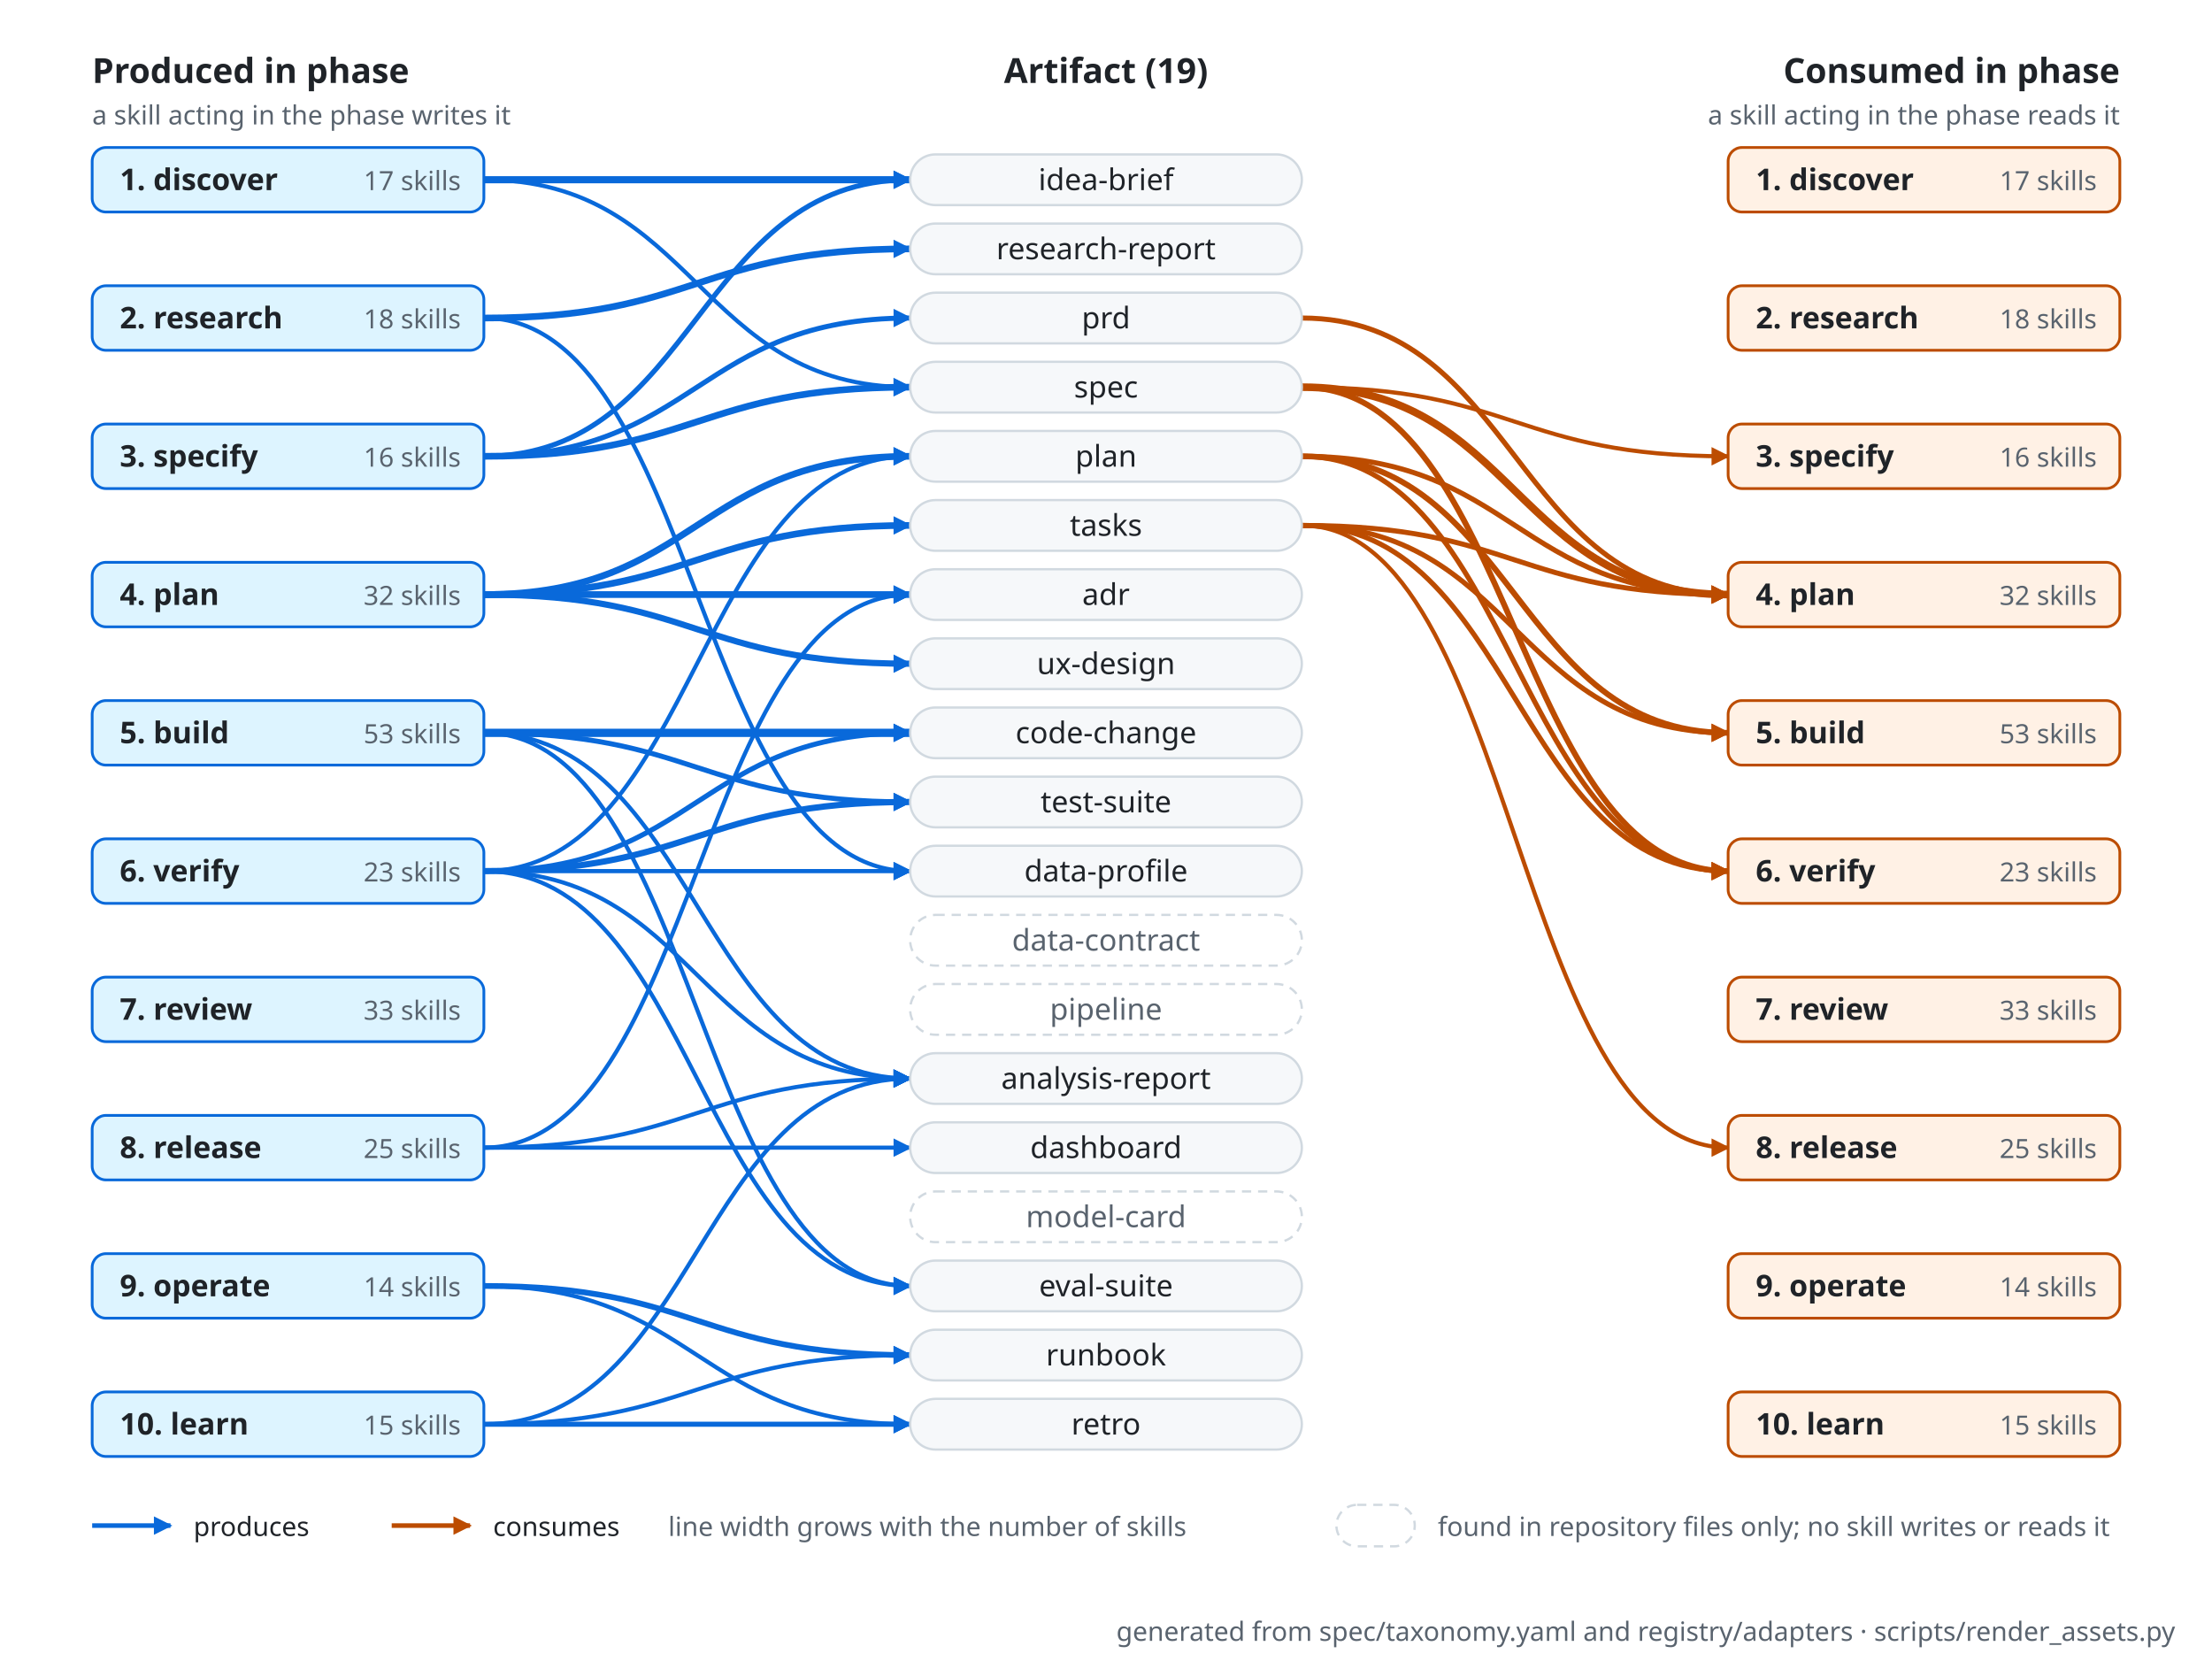
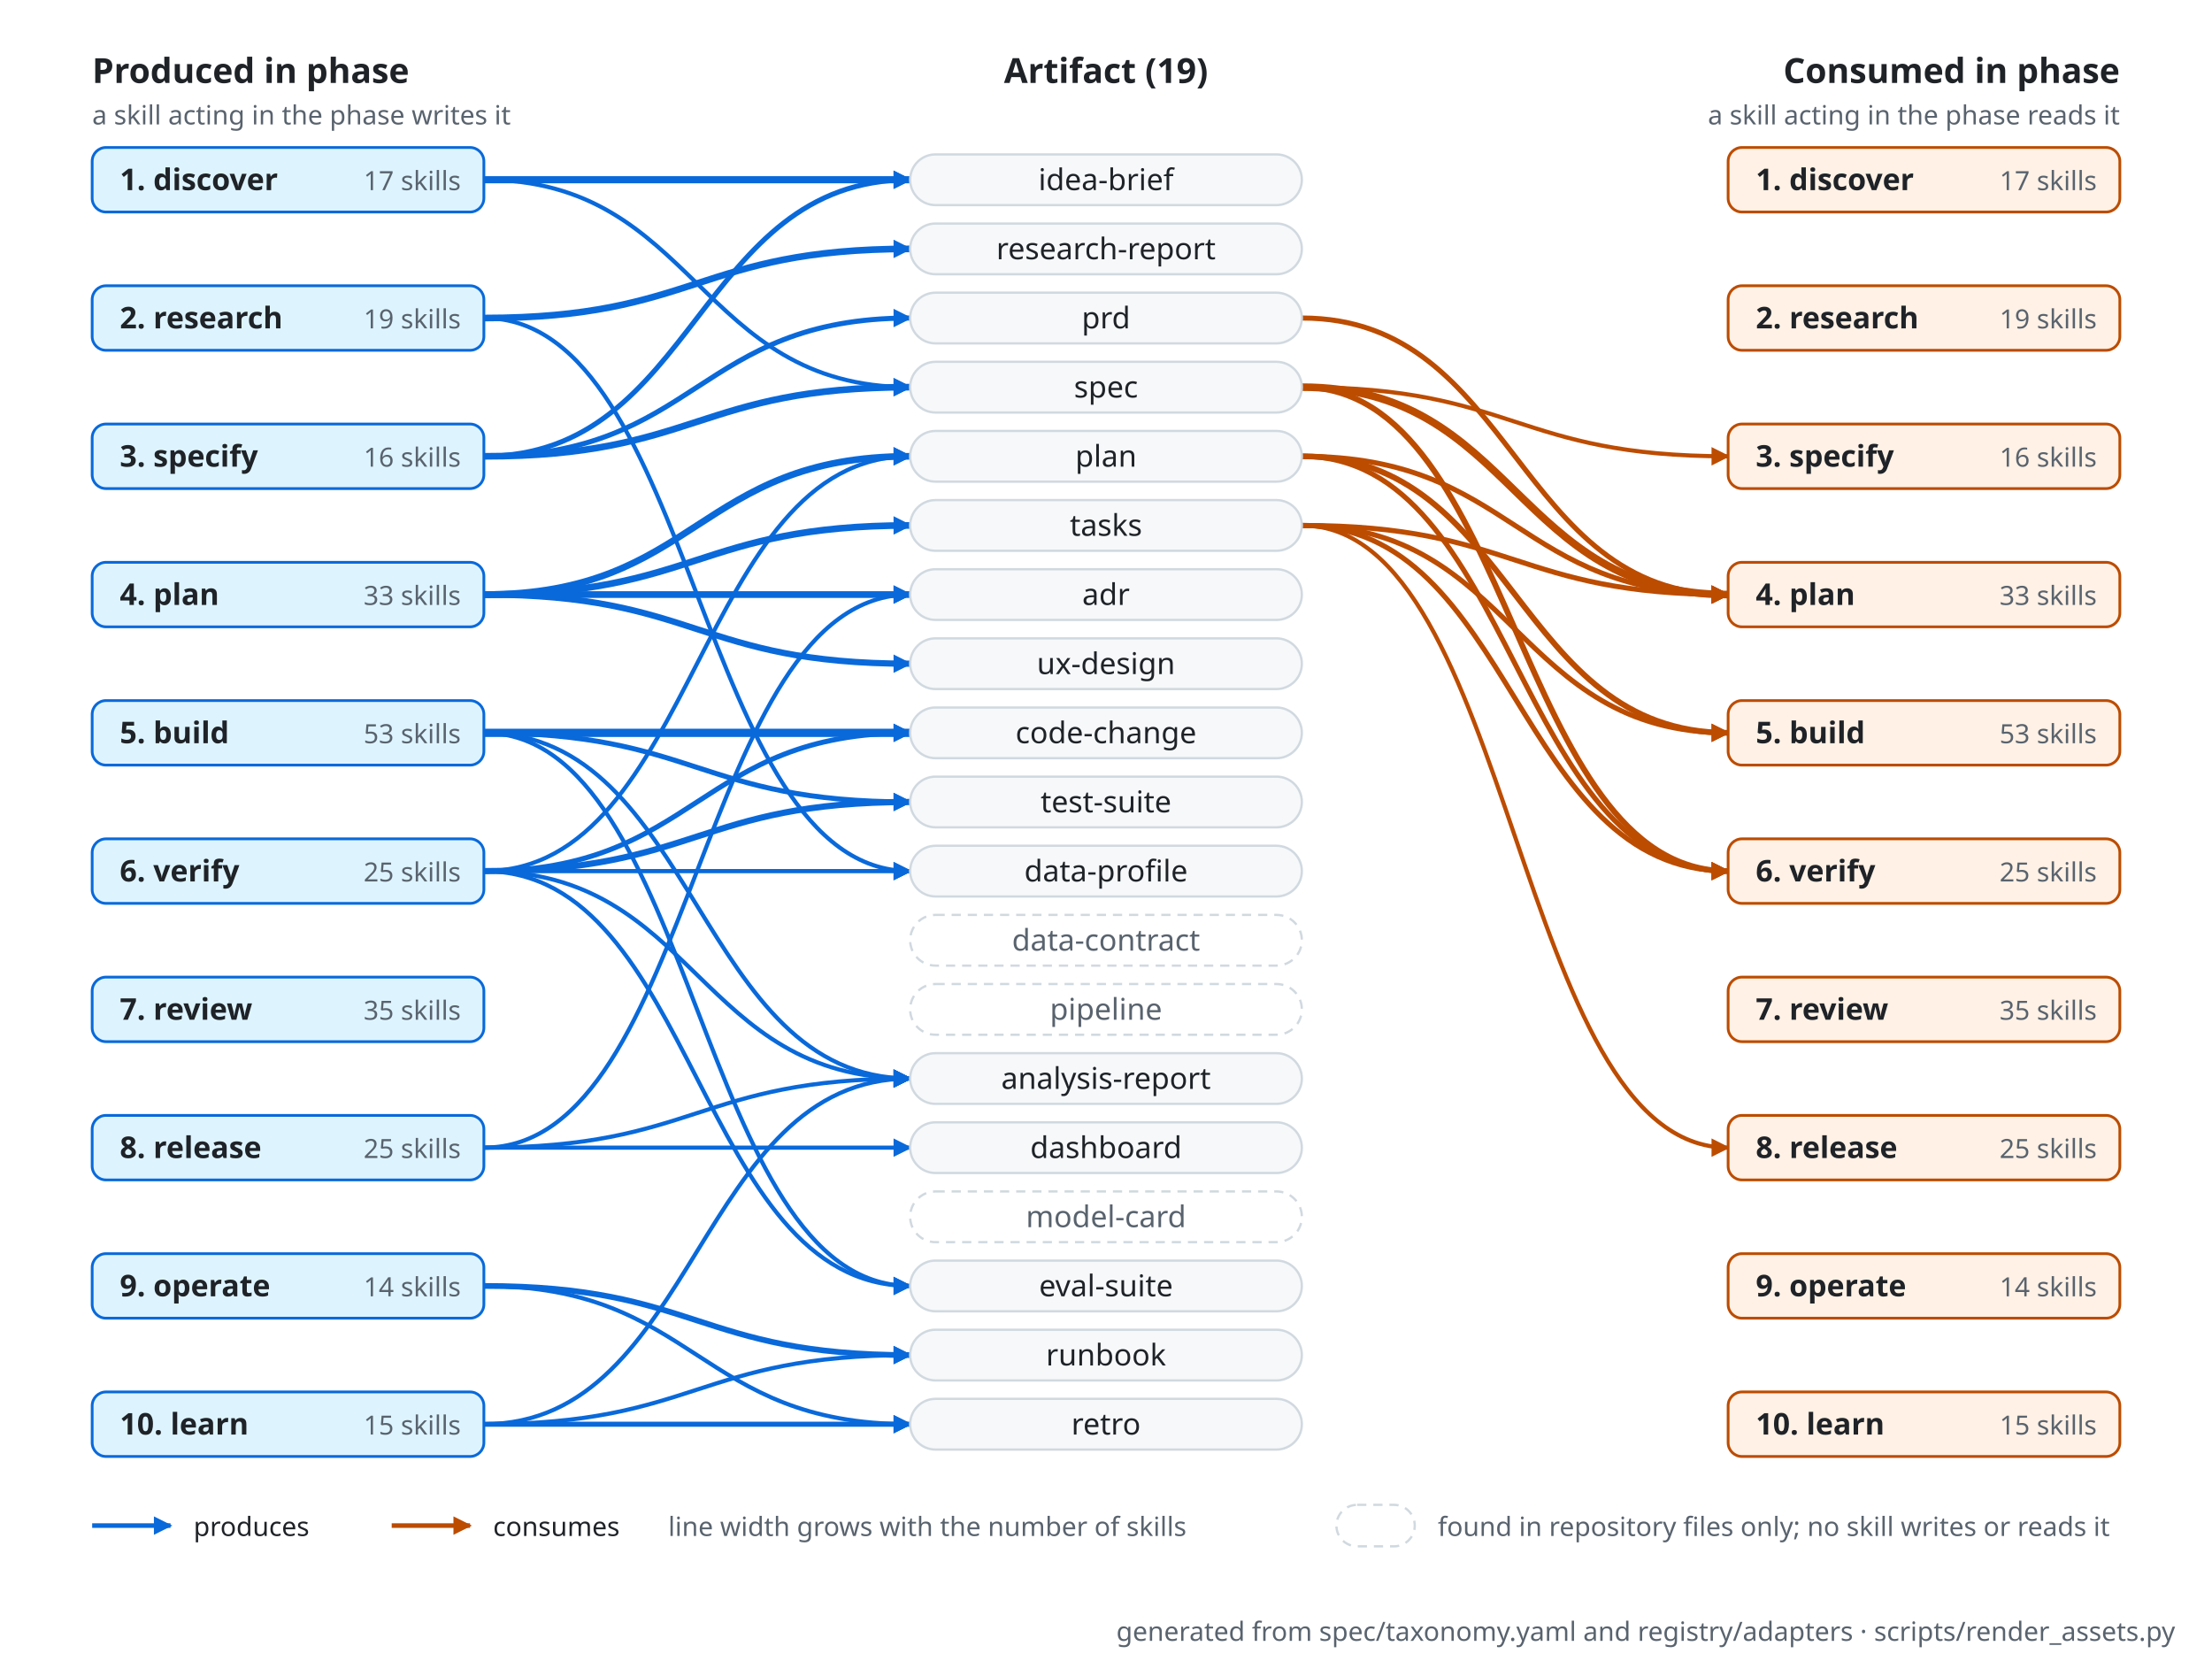
<svg xmlns="http://www.w3.org/2000/svg" width="960" height="724" viewBox="0 0 960 724" role="img" aria-label="Lifecycle graph: the 10 phases and 19 artifacts of the taxonomy, with the artifacts skills in each phase produce and consume">
  <style>text{font-family:-apple-system,BlinkMacSystemFont,'Segoe UI','Noto Sans',Helvetica,Arial,sans-serif;font-size:13px;fill:#1f2328}.m{fill:#59636e}.b{font-weight:600}.s{font-size:11.5px}.h{font-size:15px;font-weight:600}.mono{font-family:ui-monospace,SFMono-Regular,'SF Mono',Menlo,Consolas,'Liberation Mono',monospace;font-size:12px}.box{fill:#f6f8fa;stroke:#d1d9e0;stroke-width:1}.dash{fill:none;stroke:#d1d9e0;stroke-width:1;stroke-dasharray:4 3}.edge{fill:none;stroke:#59636e;stroke-width:1.4}.blue{fill:#ddf4ff;stroke:#0969da;stroke-width:1.2}.t-blue{fill:#0969da}.e-blue{fill:none;stroke:#0969da}#arrow-blue path{fill:#0969da}.green{fill:#dafbe1;stroke:#1a7f37;stroke-width:1.2}.t-green{fill:#1a7f37}.e-green{fill:none;stroke:#1a7f37}#arrow-green path{fill:#1a7f37}.orange{fill:#fff1e5;stroke:#bc4c00;stroke-width:1.2}.t-orange{fill:#bc4c00}.e-orange{fill:none;stroke:#bc4c00}#arrow-orange path{fill:#bc4c00}.purple{fill:#fbefff;stroke:#8250df;stroke-width:1.2}.t-purple{fill:#8250df}.e-purple{fill:none;stroke:#8250df}#arrow-purple path{fill:#8250df}.red{fill:#ffebe9;stroke:#cf222e;stroke-width:1.2}.t-red{fill:#cf222e}.e-red{fill:none;stroke:#cf222e}#arrow-red path{fill:#cf222e}#arrow path{fill:#59636e}</style>
  <defs>
    <marker id="arrow" viewBox="0 0 10 10" refX="9" refY="5" markerWidth="8" markerHeight="8" markerUnits="userSpaceOnUse" orient="auto-start-reverse">
      <path d="M0 0L10 5L0 10z" />
    </marker>
    <marker id="arrow-blue" viewBox="0 0 10 10" refX="9" refY="5" markerWidth="8" markerHeight="8" markerUnits="userSpaceOnUse" orient="auto-start-reverse">
      <path d="M0 0L10 5L0 10z" />
    </marker>
    <marker id="arrow-green" viewBox="0 0 10 10" refX="9" refY="5" markerWidth="8" markerHeight="8" markerUnits="userSpaceOnUse" orient="auto-start-reverse">
      <path d="M0 0L10 5L0 10z" />
    </marker>
    <marker id="arrow-orange" viewBox="0 0 10 10" refX="9" refY="5" markerWidth="8" markerHeight="8" markerUnits="userSpaceOnUse" orient="auto-start-reverse">
      <path d="M0 0L10 5L0 10z" />
    </marker>
    <marker id="arrow-purple" viewBox="0 0 10 10" refX="9" refY="5" markerWidth="8" markerHeight="8" markerUnits="userSpaceOnUse" orient="auto-start-reverse">
      <path d="M0 0L10 5L0 10z" />
    </marker>
    <marker id="arrow-red" viewBox="0 0 10 10" refX="9" refY="5" markerWidth="8" markerHeight="8" markerUnits="userSpaceOnUse" orient="auto-start-reverse">
      <path d="M0 0L10 5L0 10z" />
    </marker>
  </defs>
  <text x="40" y="36" class="h">Produced in phase</text>
  <text x="480" y="36" class="h" text-anchor="middle">Artifact (19)</text>
  <text x="920" y="36" class="h" text-anchor="end">Consumed in phase</text>
  <text x="40" y="54" class="m s">a skill acting in the phase writes it</text>
  <text x="920" y="54" class="m s" text-anchor="end">a skill acting in the phase reads it</text>
  <path d="M210 318C302.5 318 302.5 468 395 468" class="e-blue" stroke-width="1.8" marker-end="url(#arrow-blue)" />
  <path d="M210 318C302.5 318 302.5 318 395 318" class="e-blue" stroke-width="3.6" marker-end="url(#arrow-blue)" />
  <path d="M210 318C302.5 318 302.5 558 395 558" class="e-blue" stroke-width="1.8" marker-end="url(#arrow-blue)" />
  <path d="M210 318C302.5 318 302.5 348 395 348" class="e-blue" stroke-width="2.2" marker-end="url(#arrow-blue)" />
  <path d="M210 78C302.5 78 302.5 78 395 78" class="e-blue" stroke-width="3.1" marker-end="url(#arrow-blue)" />
  <path d="M210 78C302.5 78 302.5 168 395 168" class="e-blue" stroke-width="1.8" marker-end="url(#arrow-blue)" />
  <path d="M210 618C302.5 618 302.5 468 395 468" class="e-blue" stroke-width="1.8" marker-end="url(#arrow-blue)" />
  <path d="M210 618C302.5 618 302.5 618 395 618" class="e-blue" stroke-width="2.2" marker-end="url(#arrow-blue)" />
  <path d="M210 618C302.5 618 302.5 588 395 588" class="e-blue" stroke-width="1.8" marker-end="url(#arrow-blue)" />
  <path d="M210 558C302.5 558 302.5 618 395 618" class="e-blue" stroke-width="1.8" marker-end="url(#arrow-blue)" />
  <path d="M210 558C302.5 558 302.5 588 395 588" class="e-blue" stroke-width="2.5" marker-end="url(#arrow-blue)" />
  <path d="M210 258C302.5 258 302.5 258 395 258" class="e-blue" stroke-width="2.9" marker-end="url(#arrow-blue)" />
  <path d="M210 258C302.5 258 302.5 198 395 198" class="e-blue" stroke-width="2.9" marker-end="url(#arrow-blue)" />
  <path d="M210 258C302.5 258 302.5 228 395 228" class="e-blue" stroke-width="2.9" marker-end="url(#arrow-blue)" />
  <path d="M210 258C302.5 258 302.5 288 395 288" class="e-blue" stroke-width="2.7" marker-end="url(#arrow-blue)" />
  <path d="M210 498C302.5 498 302.5 258 395 258" class="e-blue" stroke-width="1.8" marker-end="url(#arrow-blue)" />
  <path d="M210 498C302.5 498 302.5 468 395 468" class="e-blue" stroke-width="1.8" marker-end="url(#arrow-blue)" />
  <path d="M210 498C302.5 498 302.5 498 395 498" class="e-blue" stroke-width="1.8" marker-end="url(#arrow-blue)" />
  <path d="M210 138C302.5 138 302.5 378 395 378" class="e-blue" stroke-width="1.8" marker-end="url(#arrow-blue)" />
  <path d="M210 138C302.5 138 302.5 108 395 108" class="e-blue" stroke-width="2.9" marker-end="url(#arrow-blue)" />
  <path d="M210 198C302.5 198 302.5 78 395 78" class="e-blue" stroke-width="2.2" marker-end="url(#arrow-blue)" />
  <path d="M210 198C302.5 198 302.5 138 395 138" class="e-blue" stroke-width="2.2" marker-end="url(#arrow-blue)" />
  <path d="M210 198C302.5 198 302.5 168 395 168" class="e-blue" stroke-width="2.9" marker-end="url(#arrow-blue)" />
  <path d="M210 378C302.5 378 302.5 468 395 468" class="e-blue" stroke-width="1.8" marker-end="url(#arrow-blue)" />
  <path d="M210 378C302.5 378 302.5 318 395 318" class="e-blue" stroke-width="2.2" marker-end="url(#arrow-blue)" />
  <path d="M210 378C302.5 378 302.5 378 395 378" class="e-blue" stroke-width="1.8" marker-end="url(#arrow-blue)" />
  <path d="M210 378C302.5 378 302.5 558 395 558" class="e-blue" stroke-width="1.8" marker-end="url(#arrow-blue)" />
  <path d="M210 378C302.5 378 302.5 198 395 198" class="e-blue" stroke-width="1.8" marker-end="url(#arrow-blue)" />
  <path d="M210 378C302.5 378 302.5 348 395 348" class="e-blue" stroke-width="2.7" marker-end="url(#arrow-blue)" />
  <path d="M565 198C657.5 198 657.5 318 750 318" class="e-orange" stroke-width="2.5" marker-end="url(#arrow-orange)" />
  <path d="M565 198C657.5 198 657.5 258 750 258" class="e-orange" stroke-width="2.2" marker-end="url(#arrow-orange)" />
  <path d="M565 198C657.5 198 657.5 378 750 378" class="e-orange" stroke-width="2.2" marker-end="url(#arrow-orange)" />
  <path d="M565 138C657.5 138 657.5 258 750 258" class="e-orange" stroke-width="2.2" marker-end="url(#arrow-orange)" />
  <path d="M565 168C657.5 168 657.5 258 750 258" class="e-orange" stroke-width="3.3" marker-end="url(#arrow-orange)" />
  <path d="M565 168C657.5 168 657.5 198 750 198" class="e-orange" stroke-width="1.8" marker-end="url(#arrow-orange)" />
  <path d="M565 168C657.5 168 657.5 378 750 378" class="e-orange" stroke-width="2.5" marker-end="url(#arrow-orange)" />
  <path d="M565 228C657.5 228 657.5 318 750 318" class="e-orange" stroke-width="2.2" marker-end="url(#arrow-orange)" />
  <path d="M565 228C657.5 228 657.5 258 750 258" class="e-orange" stroke-width="2.2" marker-end="url(#arrow-orange)" />
  <path d="M565 228C657.5 228 657.5 498 750 498" class="e-orange" stroke-width="1.8" marker-end="url(#arrow-orange)" />
  <path d="M565 228C657.5 228 657.5 378 750 378" class="e-orange" stroke-width="2.2" marker-end="url(#arrow-orange)" />
  <rect x="40" y="64" width="170" height="28" rx="6" class="blue" />
  <text x="52" y="82.5" class="b">1. discover</text>
  <text x="200" y="82.5" class="m s" text-anchor="end">17 skills</text>
  <rect x="40" y="124" width="170" height="28" rx="6" class="blue" />
  <text x="52" y="142.5" class="b">2. research</text>
-   <text x="200" y="142.5" class="m s" text-anchor="end">18 skills</text>
+   <text x="200" y="142.5" class="m s" text-anchor="end">19 skills</text>
  <rect x="40" y="184" width="170" height="28" rx="6" class="blue" />
  <text x="52" y="202.5" class="b">3. specify</text>
  <text x="200" y="202.5" class="m s" text-anchor="end">16 skills</text>
  <rect x="40" y="244" width="170" height="28" rx="6" class="blue" />
  <text x="52" y="262.5" class="b">4. plan</text>
-   <text x="200" y="262.5" class="m s" text-anchor="end">32 skills</text>
+   <text x="200" y="262.5" class="m s" text-anchor="end">33 skills</text>
  <rect x="40" y="304" width="170" height="28" rx="6" class="blue" />
  <text x="52" y="322.5" class="b">5. build</text>
  <text x="200" y="322.5" class="m s" text-anchor="end">53 skills</text>
  <rect x="40" y="364" width="170" height="28" rx="6" class="blue" />
  <text x="52" y="382.5" class="b">6. verify</text>
-   <text x="200" y="382.5" class="m s" text-anchor="end">23 skills</text>
+   <text x="200" y="382.5" class="m s" text-anchor="end">25 skills</text>
  <rect x="40" y="424" width="170" height="28" rx="6" class="blue" />
  <text x="52" y="442.5" class="b">7. review</text>
-   <text x="200" y="442.5" class="m s" text-anchor="end">33 skills</text>
+   <text x="200" y="442.5" class="m s" text-anchor="end">35 skills</text>
  <rect x="40" y="484" width="170" height="28" rx="6" class="blue" />
  <text x="52" y="502.5" class="b">8. release</text>
  <text x="200" y="502.5" class="m s" text-anchor="end">25 skills</text>
  <rect x="40" y="544" width="170" height="28" rx="6" class="blue" />
  <text x="52" y="562.5" class="b">9. operate</text>
  <text x="200" y="562.5" class="m s" text-anchor="end">14 skills</text>
  <rect x="40" y="604" width="170" height="28" rx="6" class="blue" />
  <text x="52" y="622.5" class="b">10. learn</text>
  <text x="200" y="622.5" class="m s" text-anchor="end">15 skills</text>
  <rect x="750" y="64" width="170" height="28" rx="6" class="orange" />
  <text x="762" y="82.5" class="b">1. discover</text>
  <text x="910" y="82.5" class="m s" text-anchor="end">17 skills</text>
  <rect x="750" y="124" width="170" height="28" rx="6" class="orange" />
  <text x="762" y="142.5" class="b">2. research</text>
-   <text x="910" y="142.5" class="m s" text-anchor="end">18 skills</text>
+   <text x="910" y="142.5" class="m s" text-anchor="end">19 skills</text>
  <rect x="750" y="184" width="170" height="28" rx="6" class="orange" />
  <text x="762" y="202.5" class="b">3. specify</text>
  <text x="910" y="202.5" class="m s" text-anchor="end">16 skills</text>
  <rect x="750" y="244" width="170" height="28" rx="6" class="orange" />
  <text x="762" y="262.5" class="b">4. plan</text>
-   <text x="910" y="262.5" class="m s" text-anchor="end">32 skills</text>
+   <text x="910" y="262.5" class="m s" text-anchor="end">33 skills</text>
  <rect x="750" y="304" width="170" height="28" rx="6" class="orange" />
  <text x="762" y="322.5" class="b">5. build</text>
  <text x="910" y="322.5" class="m s" text-anchor="end">53 skills</text>
  <rect x="750" y="364" width="170" height="28" rx="6" class="orange" />
  <text x="762" y="382.5" class="b">6. verify</text>
-   <text x="910" y="382.5" class="m s" text-anchor="end">23 skills</text>
+   <text x="910" y="382.5" class="m s" text-anchor="end">25 skills</text>
  <rect x="750" y="424" width="170" height="28" rx="6" class="orange" />
  <text x="762" y="442.5" class="b">7. review</text>
-   <text x="910" y="442.5" class="m s" text-anchor="end">33 skills</text>
+   <text x="910" y="442.5" class="m s" text-anchor="end">35 skills</text>
  <rect x="750" y="484" width="170" height="28" rx="6" class="orange" />
  <text x="762" y="502.5" class="b">8. release</text>
  <text x="910" y="502.5" class="m s" text-anchor="end">25 skills</text>
  <rect x="750" y="544" width="170" height="28" rx="6" class="orange" />
  <text x="762" y="562.5" class="b">9. operate</text>
  <text x="910" y="562.5" class="m s" text-anchor="end">14 skills</text>
  <rect x="750" y="604" width="170" height="28" rx="6" class="orange" />
  <text x="762" y="622.5" class="b">10. learn</text>
  <text x="910" y="622.5" class="m s" text-anchor="end">15 skills</text>
  <rect x="395" y="67" width="170" height="22" rx="11" class="box" />
  <text x="480" y="82.5" text-anchor="middle">idea-brief</text>
  <rect x="395" y="97" width="170" height="22" rx="11" class="box" />
  <text x="480" y="112.5" text-anchor="middle">research-report</text>
  <rect x="395" y="127" width="170" height="22" rx="11" class="box" />
  <text x="480" y="142.5" text-anchor="middle">prd</text>
  <rect x="395" y="157" width="170" height="22" rx="11" class="box" />
  <text x="480" y="172.5" text-anchor="middle">spec</text>
  <rect x="395" y="187" width="170" height="22" rx="11" class="box" />
  <text x="480" y="202.5" text-anchor="middle">plan</text>
  <rect x="395" y="217" width="170" height="22" rx="11" class="box" />
  <text x="480" y="232.5" text-anchor="middle">tasks</text>
  <rect x="395" y="247" width="170" height="22" rx="11" class="box" />
  <text x="480" y="262.5" text-anchor="middle">adr</text>
  <rect x="395" y="277" width="170" height="22" rx="11" class="box" />
  <text x="480" y="292.5" text-anchor="middle">ux-design</text>
  <rect x="395" y="307" width="170" height="22" rx="11" class="box" />
  <text x="480" y="322.5" text-anchor="middle">code-change</text>
  <rect x="395" y="337" width="170" height="22" rx="11" class="box" />
  <text x="480" y="352.5" text-anchor="middle">test-suite</text>
  <rect x="395" y="367" width="170" height="22" rx="11" class="box" />
  <text x="480" y="382.5" text-anchor="middle">data-profile</text>
  <rect x="395" y="397" width="170" height="22" rx="11" class="dash" />
  <text x="480" y="412.5" class="m" text-anchor="middle">data-contract</text>
  <rect x="395" y="427" width="170" height="22" rx="11" class="dash" />
  <text x="480" y="442.5" class="m" text-anchor="middle">pipeline</text>
  <rect x="395" y="457" width="170" height="22" rx="11" class="box" />
  <text x="480" y="472.5" text-anchor="middle">analysis-report</text>
  <rect x="395" y="487" width="170" height="22" rx="11" class="box" />
  <text x="480" y="502.5" text-anchor="middle">dashboard</text>
  <rect x="395" y="517" width="170" height="22" rx="11" class="dash" />
  <text x="480" y="532.5" class="m" text-anchor="middle">model-card</text>
  <rect x="395" y="547" width="170" height="22" rx="11" class="box" />
  <text x="480" y="562.5" text-anchor="middle">eval-suite</text>
  <rect x="395" y="577" width="170" height="22" rx="11" class="box" />
  <text x="480" y="592.5" text-anchor="middle">runbook</text>
  <rect x="395" y="607" width="170" height="22" rx="11" class="box" />
  <text x="480" y="622.5" text-anchor="middle">retro</text>
  <path d="M40 662C57 662 57 662 74 662" class="e-blue" stroke-width="2" marker-end="url(#arrow-blue)" />
  <text x="84" y="666.5" class="s">produces</text>
  <path d="M170 662C187 662 187 662 204 662" class="e-orange" stroke-width="2" marker-end="url(#arrow-orange)" />
  <text x="214" y="666.5" class="s">consumes</text>
  <text x="290" y="666.5" class="m s">line width grows with the number of skills</text>
  <rect x="580" y="653" width="34" height="18" rx="9" class="dash" />
  <text x="624" y="666.5" class="m s">found in repository files only; no skill writes or reads it</text>
  <text x="944" y="712" class="m s" text-anchor="end">generated from spec/taxonomy.yaml and registry/adapters · scripts/render_assets.py</text>
</svg>
